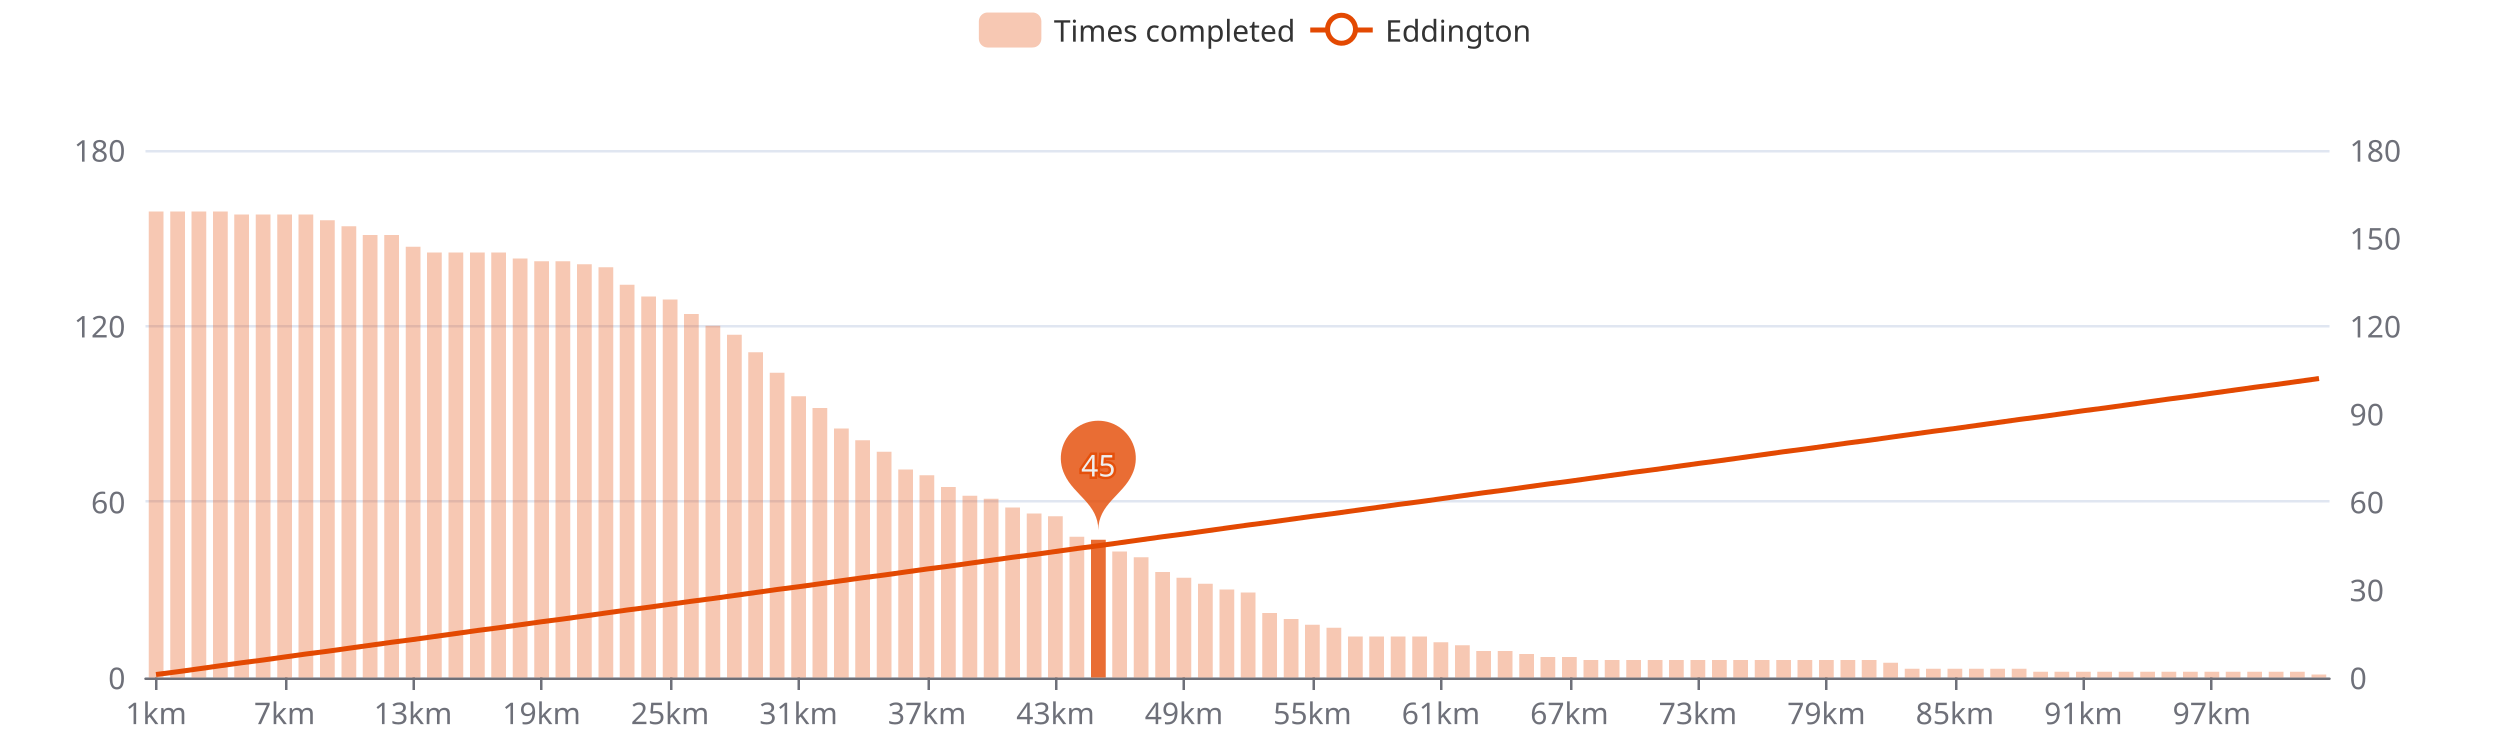
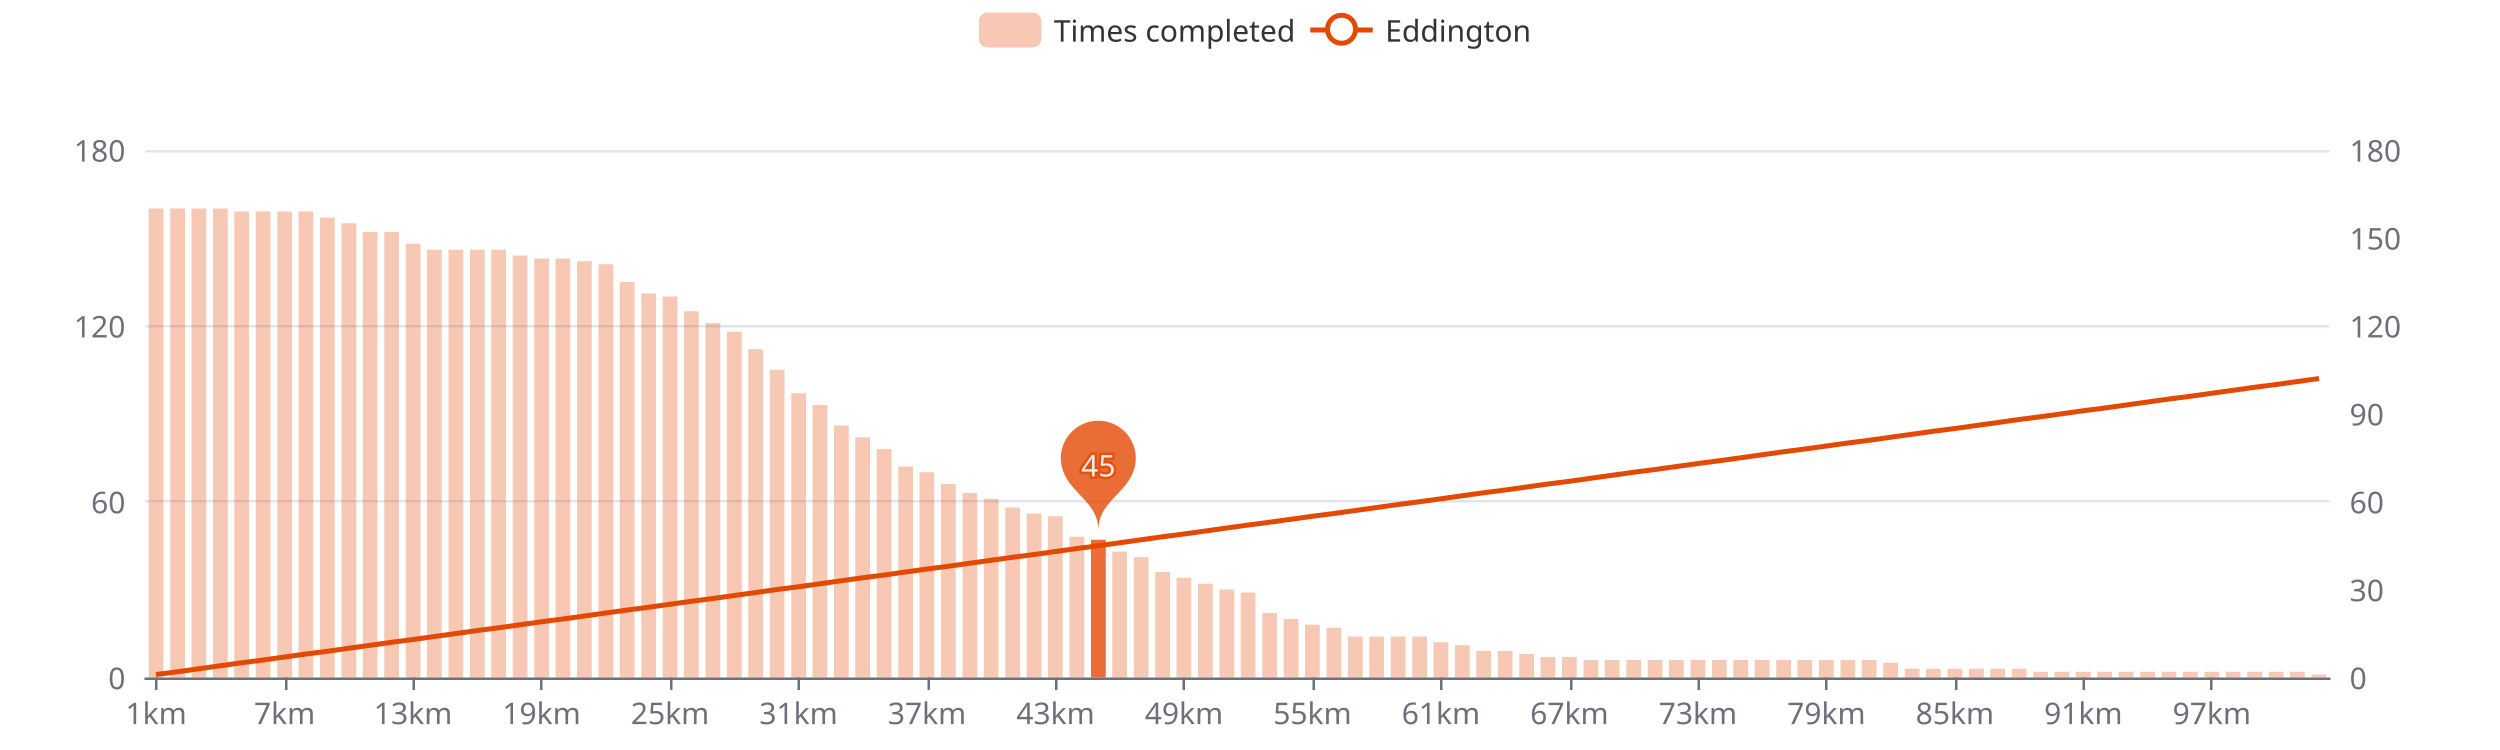
<svg xmlns="http://www.w3.org/2000/svg" width="1000" height="300" version="1.1" baseProfile="full" viewBox="0 0 1000 300">
  <rect width="1000" height="300" x="0" y="0" id="0" fill="#ffffff" />
  <path d="M58.2 271.5L931.8 271.5" fill="none" stroke="#E0E6F1" />
  <path d="M58.2 200.5L931.8 200.5" fill="none" stroke="#E0E6F1" />
  <path d="M58.2 130.5L931.8 130.5" fill="none" stroke="#E0E6F1" />
  <path d="M58.2 60.5L931.8 60.5" fill="none" stroke="#E0E6F1" />
  <path d="M58.2 271.5L931.8 271.5" fill="none" stroke="#6E7079" stroke-linecap="round" />
  <path d="M62.5 271L62.5 276" fill="none" stroke="#6E7079" />
  <path d="M114.5 271L114.5 276" fill="none" stroke="#6E7079" />
  <path d="M165.5 271L165.5 276" fill="none" stroke="#6E7079" />
  <path d="M216.5 271L216.5 276" fill="none" stroke="#6E7079" />
  <path d="M268.5 271L268.5 276" fill="none" stroke="#6E7079" />
  <path d="M319.5 271L319.5 276" fill="none" stroke="#6E7079" />
  <path d="M371.5 271L371.5 276" fill="none" stroke="#6E7079" />
  <path d="M422.5 271L422.5 276" fill="none" stroke="#6E7079" />
  <path d="M473.5 271L473.5 276" fill="none" stroke="#6E7079" />
  <path d="M525.5 271L525.5 276" fill="none" stroke="#6E7079" />
  <path d="M576.5 271L576.5 276" fill="none" stroke="#6E7079" />
  <path d="M628.5 271L628.5 276" fill="none" stroke="#6E7079" />
  <path d="M679.5 271L679.5 276" fill="none" stroke="#6E7079" />
  <path d="M730.5 271L730.5 276" fill="none" stroke="#6E7079" />
  <path d="M782.5 271L782.5 276" fill="none" stroke="#6E7079" />
  <path d="M833.5 271L833.5 276" fill="none" stroke="#6E7079" />
  <path d="M884.5 271L884.5 276" fill="none" stroke="#6E7079" />
  <text dominant-baseline="central" text-anchor="end" style="font-size:12px;font-family:sans-serif;" transform="translate(50.16 271)" fill="#6E7079">0</text>
  <text dominant-baseline="central" text-anchor="end" style="font-size:12px;font-family:sans-serif;" transform="translate(50.16 200.6667)" fill="#6E7079">60</text>
  <text dominant-baseline="central" text-anchor="end" style="font-size:12px;font-family:sans-serif;" transform="translate(50.16 130.3333)" fill="#6E7079">120</text>
  <text dominant-baseline="central" text-anchor="end" style="font-size:12px;font-family:sans-serif;" transform="translate(50.16 60)" fill="#6E7079">180</text>
  <text dominant-baseline="central" text-anchor="start" style="font-size:12px;font-family:sans-serif;" transform="translate(939.84 271)" fill="#6E7079">0</text>
  <text dominant-baseline="central" text-anchor="start" style="font-size:12px;font-family:sans-serif;" transform="translate(939.84 235.8333)" fill="#6E7079">30</text>
  <text dominant-baseline="central" text-anchor="start" style="font-size:12px;font-family:sans-serif;" transform="translate(939.84 200.6667)" fill="#6E7079">60</text>
  <text dominant-baseline="central" text-anchor="start" style="font-size:12px;font-family:sans-serif;" transform="translate(939.84 165.5)" fill="#6E7079">90</text>
  <text dominant-baseline="central" text-anchor="start" style="font-size:12px;font-family:sans-serif;" transform="translate(939.84 130.3333)" fill="#6E7079">120</text>
  <text dominant-baseline="central" text-anchor="start" style="font-size:12px;font-family:sans-serif;" transform="translate(939.84 95.1667)" fill="#6E7079">150</text>
  <text dominant-baseline="central" text-anchor="start" style="font-size:12px;font-family:sans-serif;" transform="translate(939.84 60)" fill="#6E7079">180</text>
  <text dominant-baseline="central" text-anchor="middle" style="font-size:12px;font-family:sans-serif;" y="6" transform="translate(62.4427 279)" fill="#6E7079">1km</text>
  <text dominant-baseline="central" text-anchor="middle" style="font-size:12px;font-family:sans-serif;" y="6" transform="translate(113.8357 279)" fill="#6E7079">7km</text>
  <text dominant-baseline="central" text-anchor="middle" style="font-size:12px;font-family:sans-serif;" y="6" transform="translate(165.2286 279)" fill="#6E7079">13km</text>
  <text dominant-baseline="central" text-anchor="middle" style="font-size:12px;font-family:sans-serif;" y="6" transform="translate(216.6216 279)" fill="#6E7079">19km</text>
  <text dominant-baseline="central" text-anchor="middle" style="font-size:12px;font-family:sans-serif;" y="6" transform="translate(268.0145 279)" fill="#6E7079">25km</text>
  <text dominant-baseline="central" text-anchor="middle" style="font-size:12px;font-family:sans-serif;" y="6" transform="translate(319.4075 279)" fill="#6E7079">31km</text>
  <text dominant-baseline="central" text-anchor="middle" style="font-size:12px;font-family:sans-serif;" y="6" transform="translate(370.8004 279)" fill="#6E7079">37km</text>
  <text dominant-baseline="central" text-anchor="middle" style="font-size:12px;font-family:sans-serif;" y="6" transform="translate(422.1933 279)" fill="#6E7079">43km</text>
  <text dominant-baseline="central" text-anchor="middle" style="font-size:12px;font-family:sans-serif;" y="6" transform="translate(473.5863 279)" fill="#6E7079">49km</text>
  <text dominant-baseline="central" text-anchor="middle" style="font-size:12px;font-family:sans-serif;" y="6" transform="translate(524.9792 279)" fill="#6E7079">55km</text>
  <text dominant-baseline="central" text-anchor="middle" style="font-size:12px;font-family:sans-serif;" y="6" transform="translate(576.3722 279)" fill="#6E7079">61km</text>
  <text dominant-baseline="central" text-anchor="middle" style="font-size:12px;font-family:sans-serif;" y="6" transform="translate(627.7651 279)" fill="#6E7079">67km</text>
  <text dominant-baseline="central" text-anchor="middle" style="font-size:12px;font-family:sans-serif;" y="6" transform="translate(679.158 279)" fill="#6E7079">73km</text>
  <text dominant-baseline="central" text-anchor="middle" style="font-size:12px;font-family:sans-serif;" y="6" transform="translate(730.551 279)" fill="#6E7079">79km</text>
  <text dominant-baseline="central" text-anchor="middle" style="font-size:12px;font-family:sans-serif;" y="6" transform="translate(781.9439 279)" fill="#6E7079">85km</text>
  <text dominant-baseline="central" text-anchor="middle" style="font-size:12px;font-family:sans-serif;" y="6" transform="translate(833.3369 279)" fill="#6E7079">91km</text>
  <text dominant-baseline="central" text-anchor="middle" style="font-size:12px;font-family:sans-serif;" y="6" transform="translate(884.7298 279)" fill="#6E7079">97km</text>
-   <path d="M59.5 271l5.9 0l0 -186.4l-5.9 0Z" fill="rgb(227,73,2)" fill-opacity="0.3" />
-   <path d="M68.1 271l5.9 0l0 -186.4l-5.9 0Z" fill="rgb(227,73,2)" fill-opacity="0.3" />
-   <path d="M76.6 271l5.9 0l0 -186.4l-5.9 0Z" fill="rgb(227,73,2)" fill-opacity="0.3" />
-   <path d="M85.2 271l5.9 0l0 -186.4l-5.9 0Z" fill="rgb(227,73,2)" fill-opacity="0.3" />
-   <path d="M93.7 271l5.9 0l0 -185.2l-5.9 0Z" fill="rgb(227,73,2)" fill-opacity="0.3" />
-   <path d="M102.3 271l5.9 0l0 -185.2l-5.9 0Z" fill="rgb(227,73,2)" fill-opacity="0.3" />
-   <path d="M110.9 271l5.9 0l0 -185.2l-5.9 0Z" fill="rgb(227,73,2)" fill-opacity="0.3" />
-   <path d="M119.4 271l5.9 0l0 -185.2l-5.9 0Z" fill="rgb(227,73,2)" fill-opacity="0.3" />
-   <path d="M128 271l5.9 0l0 -182.9l-5.9 0Z" fill="rgb(227,73,2)" fill-opacity="0.3" />
-   <path d="M136.6 271l5.9 0l0 -180.5l-5.9 0Z" fill="rgb(227,73,2)" fill-opacity="0.3" />
-   <path d="M145.1 271l5.9 0l0 -177l-5.9 0Z" fill="rgb(227,73,2)" fill-opacity="0.3" />
-   <path d="M153.7 271l5.9 0l0 -177l-5.9 0Z" fill="rgb(227,73,2)" fill-opacity="0.3" />
-   <path d="M162.3 271l5.9 0l0 -172.3l-5.9 0Z" fill="rgb(227,73,2)" fill-opacity="0.3" />
-   <path d="M170.8 271l5.9 0l0 -170l-5.9 0Z" fill="rgb(227,73,2)" fill-opacity="0.3" />
-   <path d="M179.4 271l5.9 0l0 -170l-5.9 0Z" fill="rgb(227,73,2)" fill-opacity="0.3" />
-   <path d="M188 271l5.9 0l0 -170l-5.9 0Z" fill="rgb(227,73,2)" fill-opacity="0.3" />
-   <path d="M196.5 271l5.9 0l0 -170l-5.9 0Z" fill="rgb(227,73,2)" fill-opacity="0.3" />
-   <path d="M205.1 271l5.9 0l0 -167.6l-5.9 0Z" fill="rgb(227,73,2)" fill-opacity="0.3" />
-   <path d="M213.7 271l5.9 0l0 -166.5l-5.9 0Z" fill="rgb(227,73,2)" fill-opacity="0.3" />
-   <path d="M222.2 271l5.9 0l0 -166.5l-5.9 0Z" fill="rgb(227,73,2)" fill-opacity="0.3" />
-   <path d="M230.8 271l5.9 0l0 -165.3l-5.9 0Z" fill="rgb(227,73,2)" fill-opacity="0.3" />
-   <path d="M239.4 271l5.9 0l0 -164.1l-5.9 0Z" fill="rgb(227,73,2)" fill-opacity="0.3" />
-   <path d="M247.9 271l5.9 0l0 -157.1l-5.9 0Z" fill="rgb(227,73,2)" fill-opacity="0.3" />
-   <path d="M256.5 271l5.9 0l0 -152.4l-5.9 0Z" fill="rgb(227,73,2)" fill-opacity="0.3" />
-   <path d="M265.1 271l5.9 0l0 -151.2l-5.9 0Z" fill="rgb(227,73,2)" fill-opacity="0.3" />
-   <path d="M273.6 271l5.9 0l0 -145.4l-5.9 0Z" fill="rgb(227,73,2)" fill-opacity="0.3" />
-   <path d="M282.2 271l5.9 0l0 -140.7l-5.9 0Z" fill="rgb(227,73,2)" fill-opacity="0.3" />
-   <path d="M290.8 271l5.9 0l0 -137.1l-5.9 0Z" fill="rgb(227,73,2)" fill-opacity="0.3" />
-   <path d="M299.3 271l5.9 0l0 -130.1l-5.9 0Z" fill="rgb(227,73,2)" fill-opacity="0.3" />
-   <path d="M307.9 271l5.9 0l0 -121.9l-5.9 0Z" fill="rgb(227,73,2)" fill-opacity="0.3" />
-   <path d="M316.5 271l5.9 0l0 -112.5l-5.9 0Z" fill="rgb(227,73,2)" fill-opacity="0.3" />
-   <path d="M325 271l5.9 0l0 -107.8l-5.9 0Z" fill="rgb(227,73,2)" fill-opacity="0.3" />
-   <path d="M333.6 271l5.9 0l0 -99.6l-5.9 0Z" fill="rgb(227,73,2)" fill-opacity="0.3" />
-   <path d="M342.1 271l5.9 0l0 -94.9l-5.9 0Z" fill="rgb(227,73,2)" fill-opacity="0.3" />
-   <path d="M350.7 271l5.9 0l0 -90.3l-5.9 0Z" fill="rgb(227,73,2)" fill-opacity="0.3" />
-   <path d="M359.3 271l5.9 0l0 -83.2l-5.9 0Z" fill="rgb(227,73,2)" fill-opacity="0.3" />
-   <path d="M367.8 271l5.9 0l0 -80.9l-5.9 0Z" fill="rgb(227,73,2)" fill-opacity="0.3" />
-   <path d="M376.4 271l5.9 0l0 -76.2l-5.9 0Z" fill="rgb(227,73,2)" fill-opacity="0.3" />
-   <path d="M385 271l5.9 0l0 -72.7l-5.9 0Z" fill="rgb(227,73,2)" fill-opacity="0.3" />
+   <path d="M59.5 271l5.9 0l0 -187.6l-5.9 0Z" fill="rgb(227,73,2)" fill-opacity="0.3" />
+   <path d="M68.1 271l5.9 0l0 -187.6l-5.9 0Z" fill="rgb(227,73,2)" fill-opacity="0.3" />
+   <path d="M76.6 271l5.9 0l0 -187.6l-5.9 0Z" fill="rgb(227,73,2)" fill-opacity="0.3" />
+   <path d="M85.2 271l5.9 0l0 -187.6l-5.9 0Z" fill="rgb(227,73,2)" fill-opacity="0.3" />
+   <path d="M93.7 271l5.9 0l0 -186.4l-5.9 0Z" fill="rgb(227,73,2)" fill-opacity="0.3" />
+   <path d="M102.3 271l5.9 0l0 -186.4l-5.9 0Z" fill="rgb(227,73,2)" fill-opacity="0.3" />
+   <path d="M110.9 271l5.9 0l0 -186.4l-5.9 0Z" fill="rgb(227,73,2)" fill-opacity="0.3" />
+   <path d="M119.4 271l5.9 0l0 -186.4l-5.9 0Z" fill="rgb(227,73,2)" fill-opacity="0.3" />
+   <path d="M128 271l5.9 0l0 -184l-5.9 0Z" fill="rgb(227,73,2)" fill-opacity="0.3" />
+   <path d="M136.6 271l5.9 0l0 -181.7l-5.9 0Z" fill="rgb(227,73,2)" fill-opacity="0.3" />
+   <path d="M145.1 271l5.9 0l0 -178.2l-5.9 0Z" fill="rgb(227,73,2)" fill-opacity="0.3" />
+   <path d="M153.7 271l5.9 0l0 -178.2l-5.9 0Z" fill="rgb(227,73,2)" fill-opacity="0.3" />
+   <path d="M162.3 271l5.9 0l0 -173.5l-5.9 0Z" fill="rgb(227,73,2)" fill-opacity="0.3" />
+   <path d="M170.8 271l5.9 0l0 -171.1l-5.9 0Z" fill="rgb(227,73,2)" fill-opacity="0.3" />
+   <path d="M179.4 271l5.9 0l0 -171.1l-5.9 0Z" fill="rgb(227,73,2)" fill-opacity="0.3" />
+   <path d="M188 271l5.9 0l0 -171.1l-5.9 0Z" fill="rgb(227,73,2)" fill-opacity="0.3" />
+   <path d="M196.5 271l5.9 0l0 -171.1l-5.9 0Z" fill="rgb(227,73,2)" fill-opacity="0.3" />
+   <path d="M205.1 271l5.9 0l0 -168.8l-5.9 0Z" fill="rgb(227,73,2)" fill-opacity="0.3" />
+   <path d="M213.7 271l5.9 0l0 -167.6l-5.9 0Z" fill="rgb(227,73,2)" fill-opacity="0.3" />
+   <path d="M222.2 271l5.9 0l0 -167.6l-5.9 0Z" fill="rgb(227,73,2)" fill-opacity="0.3" />
+   <path d="M230.8 271l5.9 0l0 -166.5l-5.9 0Z" fill="rgb(227,73,2)" fill-opacity="0.3" />
+   <path d="M239.4 271l5.9 0l0 -165.3l-5.9 0Z" fill="rgb(227,73,2)" fill-opacity="0.3" />
+   <path d="M247.9 271l5.9 0l0 -158.2l-5.9 0Z" fill="rgb(227,73,2)" fill-opacity="0.3" />
+   <path d="M256.5 271l5.9 0l0 -153.6l-5.9 0Z" fill="rgb(227,73,2)" fill-opacity="0.3" />
+   <path d="M265.1 271l5.9 0l0 -152.4l-5.9 0Z" fill="rgb(227,73,2)" fill-opacity="0.3" />
+   <path d="M273.6 271l5.9 0l0 -146.5l-5.9 0Z" fill="rgb(227,73,2)" fill-opacity="0.3" />
+   <path d="M282.2 271l5.9 0l0 -141.8l-5.9 0Z" fill="rgb(227,73,2)" fill-opacity="0.3" />
+   <path d="M290.8 271l5.9 0l0 -138.3l-5.9 0Z" fill="rgb(227,73,2)" fill-opacity="0.3" />
+   <path d="M299.3 271l5.9 0l0 -131.3l-5.9 0Z" fill="rgb(227,73,2)" fill-opacity="0.3" />
+   <path d="M307.9 271l5.9 0l0 -123.1l-5.9 0Z" fill="rgb(227,73,2)" fill-opacity="0.3" />
+   <path d="M316.5 271l5.9 0l0 -113.7l-5.9 0Z" fill="rgb(227,73,2)" fill-opacity="0.3" />
+   <path d="M325 271l5.9 0l0 -109l-5.9 0Z" fill="rgb(227,73,2)" fill-opacity="0.3" />
+   <path d="M333.6 271l5.9 0l0 -100.8l-5.9 0Z" fill="rgb(227,73,2)" fill-opacity="0.3" />
+   <path d="M342.1 271l5.9 0l0 -96.1l-5.9 0Z" fill="rgb(227,73,2)" fill-opacity="0.3" />
+   <path d="M350.7 271l5.9 0l0 -91.4l-5.9 0Z" fill="rgb(227,73,2)" fill-opacity="0.3" />
+   <path d="M359.3 271l5.9 0l0 -84.4l-5.9 0Z" fill="rgb(227,73,2)" fill-opacity="0.3" />
+   <path d="M367.8 271l5.9 0l0 -82.1l-5.9 0Z" fill="rgb(227,73,2)" fill-opacity="0.3" />
+   <path d="M376.4 271l5.9 0l0 -77.4l-5.9 0Z" fill="rgb(227,73,2)" fill-opacity="0.3" />
+   <path d="M385 271l5.9 0l0 -73.8l-5.9 0Z" fill="rgb(227,73,2)" fill-opacity="0.3" />
  <path d="M393.5 271l5.9 0l0 -71.5l-5.9 0Z" fill="rgb(227,73,2)" fill-opacity="0.3" />
  <path d="M402.1 271l5.9 0l0 -68l-5.9 0Z" fill="rgb(227,73,2)" fill-opacity="0.3" />
  <path d="M410.7 271l5.9 0l0 -65.6l-5.9 0Z" fill="rgb(227,73,2)" fill-opacity="0.3" />
  <path d="M419.2 271l5.9 0l0 -64.5l-5.9 0Z" fill="rgb(227,73,2)" fill-opacity="0.3" />
  <path d="M427.8 271l5.9 0l0 -56.3l-5.9 0Z" fill="rgb(227,73,2)" fill-opacity="0.3" />
  <path d="M436.4 271l5.9 0l0 -55.1l-5.9 0Z" fill="rgb(227,73,2)" fill-opacity="0.8" />
  <path d="M444.9 271l5.9 0l0 -50.4l-5.9 0Z" fill="rgb(227,73,2)" fill-opacity="0.3" />
  <path d="M453.5 271l5.9 0l0 -48.1l-5.9 0Z" fill="rgb(227,73,2)" fill-opacity="0.3" />
  <path d="M462.1 271l5.9 0l0 -42.2l-5.9 0Z" fill="rgb(227,73,2)" fill-opacity="0.3" />
  <path d="M470.6 271l5.9 0l0 -39.9l-5.9 0Z" fill="rgb(227,73,2)" fill-opacity="0.3" />
  <path d="M479.2 271l5.9 0l0 -37.5l-5.9 0Z" fill="rgb(227,73,2)" fill-opacity="0.3" />
  <path d="M487.8 271l5.9 0l0 -35.2l-5.9 0Z" fill="rgb(227,73,2)" fill-opacity="0.3" />
  <path d="M496.3 271l5.9 0l0 -34l-5.9 0Z" fill="rgb(227,73,2)" fill-opacity="0.3" />
  <path d="M504.9 271l5.9 0l0 -25.8l-5.9 0Z" fill="rgb(227,73,2)" fill-opacity="0.3" />
  <path d="M513.5 271l5.9 0l0 -23.4l-5.9 0Z" fill="rgb(227,73,2)" fill-opacity="0.3" />
  <path d="M522 271l5.9 0l0 -21.1l-5.9 0Z" fill="rgb(227,73,2)" fill-opacity="0.3" />
  <path d="M530.6 271l5.9 0l0 -19.9l-5.9 0Z" fill="rgb(227,73,2)" fill-opacity="0.3" />
  <path d="M539.2 271l5.9 0l0 -16.4l-5.9 0Z" fill="rgb(227,73,2)" fill-opacity="0.3" />
  <path d="M547.7 271l5.9 0l0 -16.4l-5.9 0Z" fill="rgb(227,73,2)" fill-opacity="0.3" />
  <path d="M556.3 271l5.9 0l0 -16.4l-5.9 0Z" fill="rgb(227,73,2)" fill-opacity="0.3" />
  <path d="M564.9 271l5.9 0l0 -16.4l-5.9 0Z" fill="rgb(227,73,2)" fill-opacity="0.3" />
  <path d="M573.4 271l5.9 0l0 -14.1l-5.9 0Z" fill="rgb(227,73,2)" fill-opacity="0.3" />
  <path d="M582 271l5.9 0l0 -12.9l-5.9 0Z" fill="rgb(227,73,2)" fill-opacity="0.3" />
  <path d="M590.5 271l5.9 0l0 -10.6l-5.9 0Z" fill="rgb(227,73,2)" fill-opacity="0.3" />
  <path d="M599.1 271l5.9 0l0 -10.6l-5.9 0Z" fill="rgb(227,73,2)" fill-opacity="0.3" />
  <path d="M607.7 271l5.9 0l0 -9.4l-5.9 0Z" fill="rgb(227,73,2)" fill-opacity="0.3" />
  <path d="M616.2 271l5.9 0l0 -8.2l-5.9 0Z" fill="rgb(227,73,2)" fill-opacity="0.3" />
  <path d="M624.8 271l5.9 0l0 -8.2l-5.9 0Z" fill="rgb(227,73,2)" fill-opacity="0.3" />
  <path d="M633.4 271l5.9 0l0 -7l-5.9 0Z" fill="rgb(227,73,2)" fill-opacity="0.3" />
  <path d="M641.9 271l5.9 0l0 -7l-5.9 0Z" fill="rgb(227,73,2)" fill-opacity="0.3" />
  <path d="M650.5 271l5.9 0l0 -7l-5.9 0Z" fill="rgb(227,73,2)" fill-opacity="0.3" />
  <path d="M659.1 271l5.9 0l0 -7l-5.9 0Z" fill="rgb(227,73,2)" fill-opacity="0.3" />
  <path d="M667.6 271l5.9 0l0 -7l-5.9 0Z" fill="rgb(227,73,2)" fill-opacity="0.3" />
  <path d="M676.2 271l5.9 0l0 -7l-5.9 0Z" fill="rgb(227,73,2)" fill-opacity="0.3" />
  <path d="M684.8 271l5.9 0l0 -7l-5.9 0Z" fill="rgb(227,73,2)" fill-opacity="0.3" />
  <path d="M693.3 271l5.9 0l0 -7l-5.9 0Z" fill="rgb(227,73,2)" fill-opacity="0.3" />
  <path d="M701.9 271l5.9 0l0 -7l-5.9 0Z" fill="rgb(227,73,2)" fill-opacity="0.3" />
  <path d="M710.5 271l5.9 0l0 -7l-5.9 0Z" fill="rgb(227,73,2)" fill-opacity="0.3" />
  <path d="M719 271l5.9 0l0 -7l-5.9 0Z" fill="rgb(227,73,2)" fill-opacity="0.3" />
  <path d="M727.6 271l5.9 0l0 -7l-5.9 0Z" fill="rgb(227,73,2)" fill-opacity="0.3" />
  <path d="M736.2 271l5.9 0l0 -7l-5.9 0Z" fill="rgb(227,73,2)" fill-opacity="0.3" />
  <path d="M744.7 271l5.9 0l0 -7l-5.9 0Z" fill="rgb(227,73,2)" fill-opacity="0.3" />
  <path d="M753.3 271l5.9 0l0 -5.9l-5.9 0Z" fill="rgb(227,73,2)" fill-opacity="0.3" />
  <path d="M761.9 271l5.9 0l0 -3.5l-5.9 0Z" fill="rgb(227,73,2)" fill-opacity="0.3" />
  <path d="M770.4 271l5.9 0l0 -3.5l-5.9 0Z" fill="rgb(227,73,2)" fill-opacity="0.3" />
  <path d="M779 271l5.9 0l0 -3.5l-5.9 0Z" fill="rgb(227,73,2)" fill-opacity="0.3" />
  <path d="M787.6 271l5.9 0l0 -3.5l-5.9 0Z" fill="rgb(227,73,2)" fill-opacity="0.3" />
  <path d="M796.1 271l5.9 0l0 -3.5l-5.9 0Z" fill="rgb(227,73,2)" fill-opacity="0.3" />
  <path d="M804.7 271l5.9 0l0 -3.5l-5.9 0Z" fill="rgb(227,73,2)" fill-opacity="0.3" />
  <path d="M813.3 271l5.9 0l0 -2.3l-5.9 0Z" fill="rgb(227,73,2)" fill-opacity="0.3" />
  <path d="M821.8 271l5.9 0l0 -2.3l-5.9 0Z" fill="rgb(227,73,2)" fill-opacity="0.3" />
  <path d="M830.4 271l5.9 0l0 -2.3l-5.9 0Z" fill="rgb(227,73,2)" fill-opacity="0.3" />
  <path d="M838.9 271l5.9 0l0 -2.3l-5.9 0Z" fill="rgb(227,73,2)" fill-opacity="0.3" />
  <path d="M847.5 271l5.9 0l0 -2.3l-5.9 0Z" fill="rgb(227,73,2)" fill-opacity="0.3" />
  <path d="M856.1 271l5.9 0l0 -2.3l-5.9 0Z" fill="rgb(227,73,2)" fill-opacity="0.3" />
  <path d="M864.6 271l5.9 0l0 -2.3l-5.9 0Z" fill="rgb(227,73,2)" fill-opacity="0.3" />
  <path d="M873.2 271l5.9 0l0 -2.3l-5.9 0Z" fill="rgb(227,73,2)" fill-opacity="0.3" />
  <path d="M881.8 271l5.9 0l0 -2.3l-5.9 0Z" fill="rgb(227,73,2)" fill-opacity="0.3" />
  <path d="M890.3 271l5.9 0l0 -2.3l-5.9 0Z" fill="rgb(227,73,2)" fill-opacity="0.3" />
  <path d="M898.9 271l5.9 0l0 -2.3l-5.9 0Z" fill="rgb(227,73,2)" fill-opacity="0.3" />
  <path d="M907.5 271l5.9 0l0 -2.3l-5.9 0Z" fill="rgb(227,73,2)" fill-opacity="0.3" />
  <path d="M916 271l5.9 0l0 -2.3l-5.9 0Z" fill="rgb(227,73,2)" fill-opacity="0.3" />
  <path d="M924.6 271l5.9 0l0 -1.2l-5.9 0Z" fill="rgb(227,73,2)" fill-opacity="0.3" />
  <path d="M-5 -5l226.9 0l0 24l-226.9 0Z" transform="translate(391.54 5)" fill="rgb(0,0,0)" fill-opacity="0" stroke="#ccc" stroke-width="0" />
  <path d="M3.5 0L21.5 0A3.5 3.5 0 0 1 25 3.5L25 10.5A3.5 3.5 0 0 1 21.5 14L3.5 14A3.5 3.5 0 0 1 0 10.5L0 3.5A3.5 3.5 0 0 1 3.5 0" transform="translate(391.54 5)" fill="rgb(227,73,2)" fill-opacity="0.3" />
  <text dominant-baseline="central" text-anchor="start" style="font-size:12px;font-family:sans-serif;" xml:space="preserve" x="30" y="7" transform="translate(391.54 5)" fill="#333">Times completed</text>
  <path d="M0 7L25 7" transform="translate(524.1 5)" fill="#000" stroke="#E34902" stroke-width="2" stroke-linecap="butt" stroke-miterlimit="10" />
  <path d="M18.1 7A5.6 5.6 0 1 1 18.1 6.4A5.6 5.6 0 0 1 18.1 7" transform="translate(524.1 5)" fill="#fff" stroke="#E34902" stroke-width="2" stroke-linecap="butt" stroke-miterlimit="10" />
  <text dominant-baseline="central" text-anchor="start" style="font-size:12px;font-family:sans-serif;" x="30" y="7" transform="translate(524.1 5)" fill="#333">Eddington</text>
  <path d="M-0.54 -0.89A0.6 0.6 0 1 1 0.54 -0.89C0.39 -0.56 0 -0.42 0 0C0 -0.42 -0.39 -0.56 -0.54 -0.89Z" transform="matrix(25,0,0,25,439.3243,212.0778)" fill="rgb(227,73,2)" fill-opacity="0.8" />
  <text dominant-baseline="central" text-anchor="middle" style="font-size:12px;font-family:sans-serif;" transform="translate(439.3243 185.9349)" fill="#eee" stroke="rgb(227,73,2)" stroke-width="2" paint-order="stroke" stroke-opacity="0.8" stroke-miterlimit="2">45</text>
  <g clip-path="url(#zr0-c0)">
    <path d="M62.4 269.8L71 268.7L79.6 267.5L88.1 266.3L96.7 265.1L105.3 264L113.8 262.8L122.4 261.6L131 260.5L139.5 259.3L148.1 258.1L156.7 256.9L165.2 255.8L173.8 254.6L182.4 253.4L190.9 252.2L199.5 251.1L208.1 249.9L216.6 248.7L225.2 247.6L233.8 246.4L242.3 245.2L250.9 244L259.4 242.9L268 241.7L276.6 240.5L285.1 239.4L293.7 238.2L302.3 237L310.8 235.8L319.4 234.7L328 233.5L336.5 232.3L345.1 231.1L353.7 230L362.2 228.8L370.8 227.6L379.4 226.5L387.9 225.3L396.5 224.1L405.1 222.9L413.6 221.8L422.2 220.6L430.8 219.4L439.3 218.3L447.9 217.1L456.5 215.9L465 214.7L473.6 213.6L482.2 212.4L490.7 211.2L499.3 210L507.8 208.9L516.4 207.7L525 206.5L533.5 205.4L542.1 204.2L550.7 203L559.2 201.8L567.8 200.7L576.4 199.5L584.9 198.3L593.5 197.1L602.1 196L610.6 194.8L619.2 193.6L627.8 192.5L636.3 191.3L644.9 190.1L653.5 188.9L662 187.8L670.6 186.6L679.2 185.4L687.7 184.3L696.3 183.1L704.9 181.9L713.4 180.7L722 179.6L730.6 178.4L739.1 177.2L747.7 176.1L756.2 174.9L764.8 173.7L773.4 172.5L781.9 171.4L790.5 170.2L799.1 169L807.6 167.8L816.2 166.7L824.8 165.5L833.3 164.3L841.9 163.2L850.5 162L859 160.8L867.6 159.6L876.2 158.5L884.7 157.3L893.3 156.1L901.9 154.9L910.4 153.8L919 152.6L927.6 151.4" fill="none" stroke="#E34902" stroke-width="2" stroke-linejoin="bevel" />
  </g>
  <defs>
    <clipPath id="zr0-c0">
      <path d="M57 59l876 0l0 213l-876 0Z" fill="#000" />
    </clipPath>
  </defs>
</svg>
